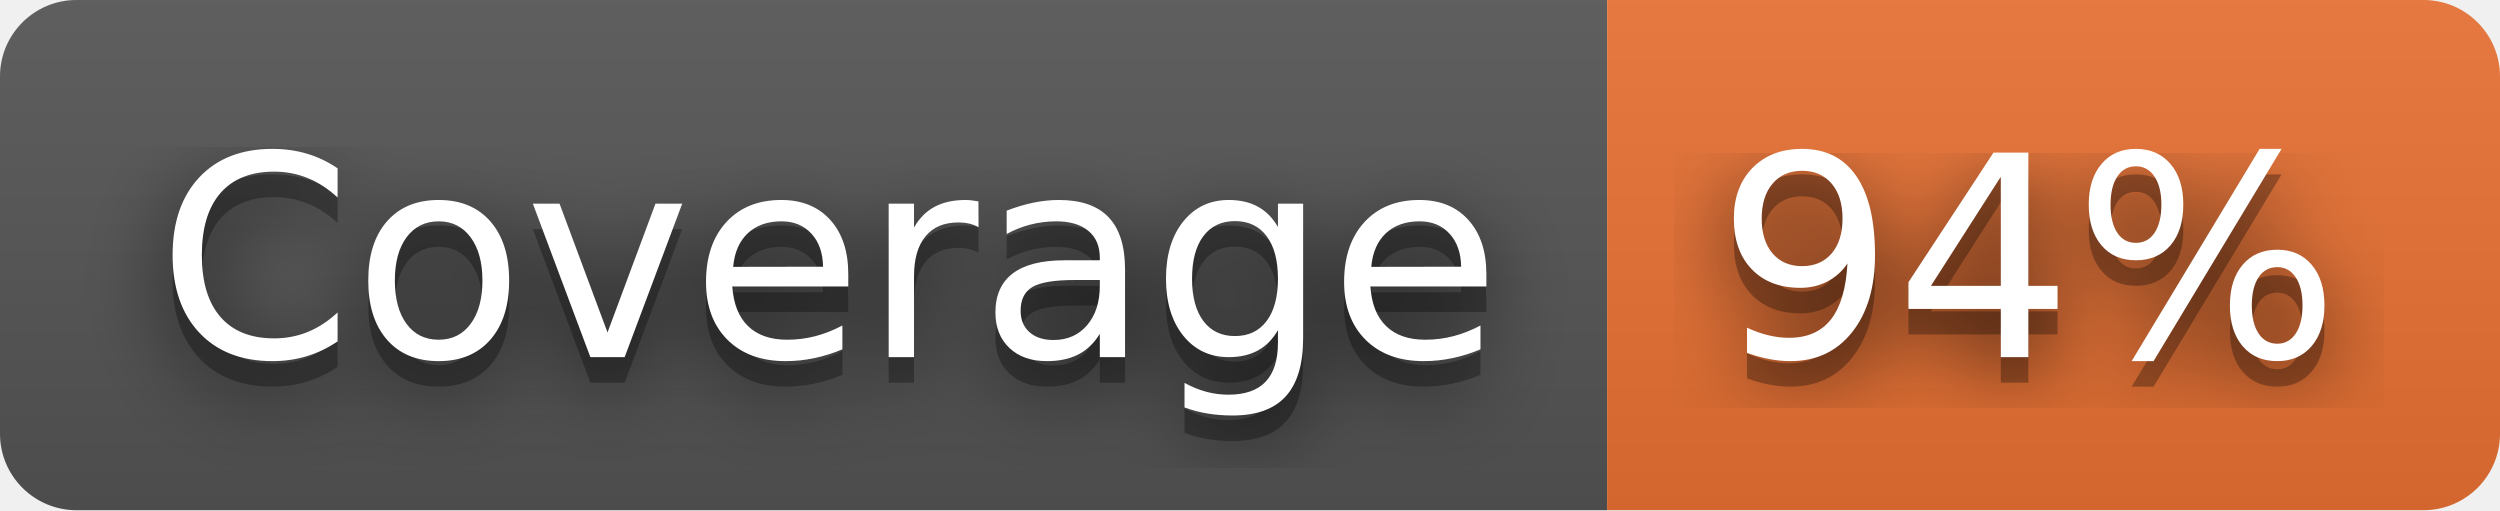
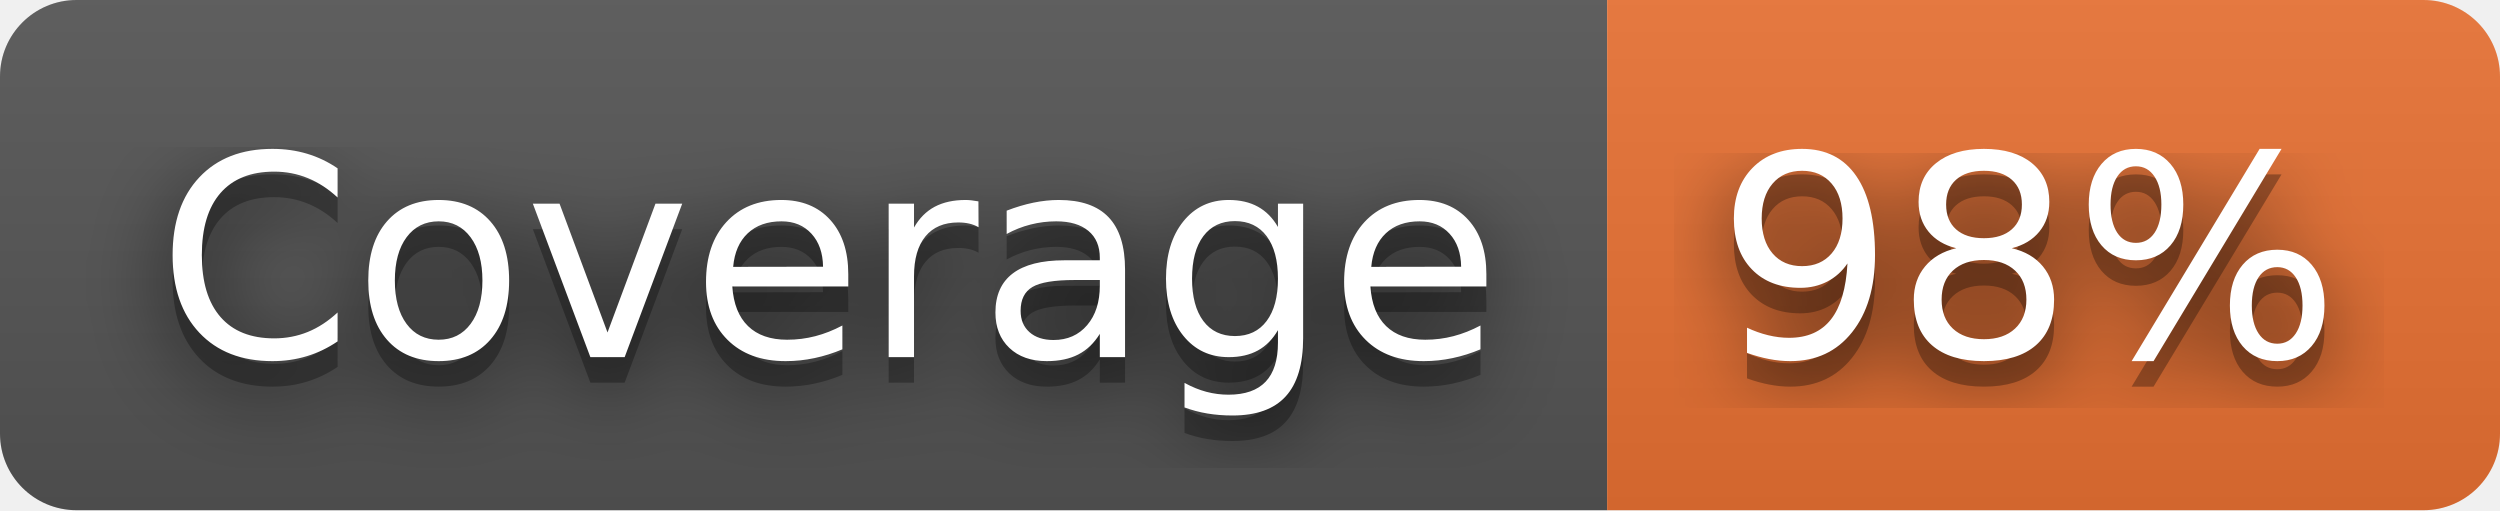
- <svg xmlns="http://www.w3.org/2000/svg" width="98" height="20" role="img" aria-label="Coverage: 94%">
+ <svg xmlns="http://www.w3.org/2000/svg" width="98" height="20" role="img" aria-label="Coverage: 98%">
  <filter id="blur">
    <feGaussianBlur in="SourceGraphic" stdDeviation="16" />
  </filter>
  <linearGradient id="s" x2="0" y2="100%">
    <stop offset="0" stop-color="#bbb" stop-opacity=".1" />
    <stop offset="1" stop-opacity=".1" />
  </linearGradient>
  <clipPath id="r">
    <rect width="98" height="20" rx="3" fill="#fff" />
  </clipPath>
  <g clip-path="url(#r)">
    <rect width="63" height="20" fill="#555" />
    <rect x="63" width="35" height="20" fill="#ea7233" />
    <rect width="98" height="20" fill="url(#s)" />
  </g>
  <g fill="#fff" text-anchor="middle" font-family="Verdana,Geneva,DejaVu Sans,sans-serif" text-rendering="geometricPrecision" font-size="110">
    <text aria-hidden="true" x="325" y="150" fill="#010101" fill-opacity=".80" filter="url(#blur)" transform="scale(.1)" textLength="530">Coverage</text>
    <text aria-hidden="true" x="325" y="150" fill="#010101" fill-opacity=".3" transform="scale(.1)" textLength="530">Coverage</text>
    <text x="325" y="140" transform="scale(.1)" fill="#fff" textLength="530">Coverage</text>
-     <text aria-hidden="true" x="795" y="150" fill="#010101" fill-opacity=".80" filter="url(#blur)" transform="scale(.1)" textLength="250">94%</text>
-     <text aria-hidden="true" x="795" y="150" fill="#010101" fill-opacity=".3" transform="scale(.1)" textLength="250">94%</text>
-     <text x="795" y="140" transform="scale(.1)" fill="#fff" textLength="250">94%</text>
+     <text aria-hidden="true" x="795" y="150" fill="#010101" fill-opacity=".80" filter="url(#blur)" transform="scale(.1)" textLength="250">98%</text>
+     <text aria-hidden="true" x="795" y="150" fill="#010101" fill-opacity=".3" transform="scale(.1)" textLength="250">98%</text>
+     <text x="795" y="140" transform="scale(.1)" fill="#fff" textLength="250">98%</text>
  </g>
</svg>
